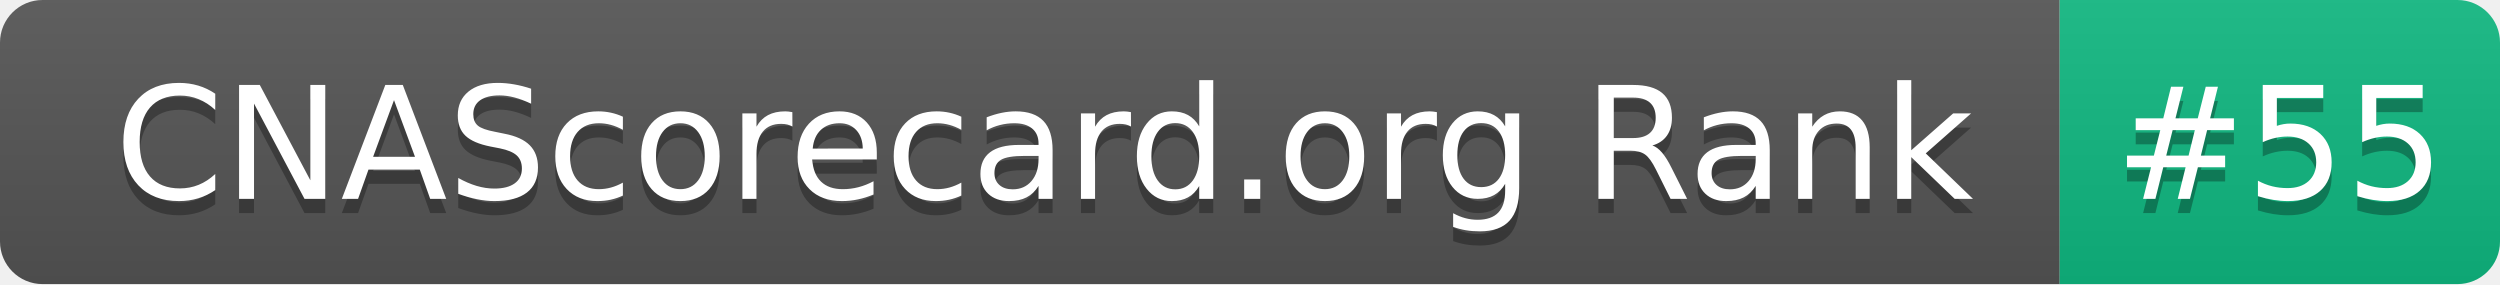
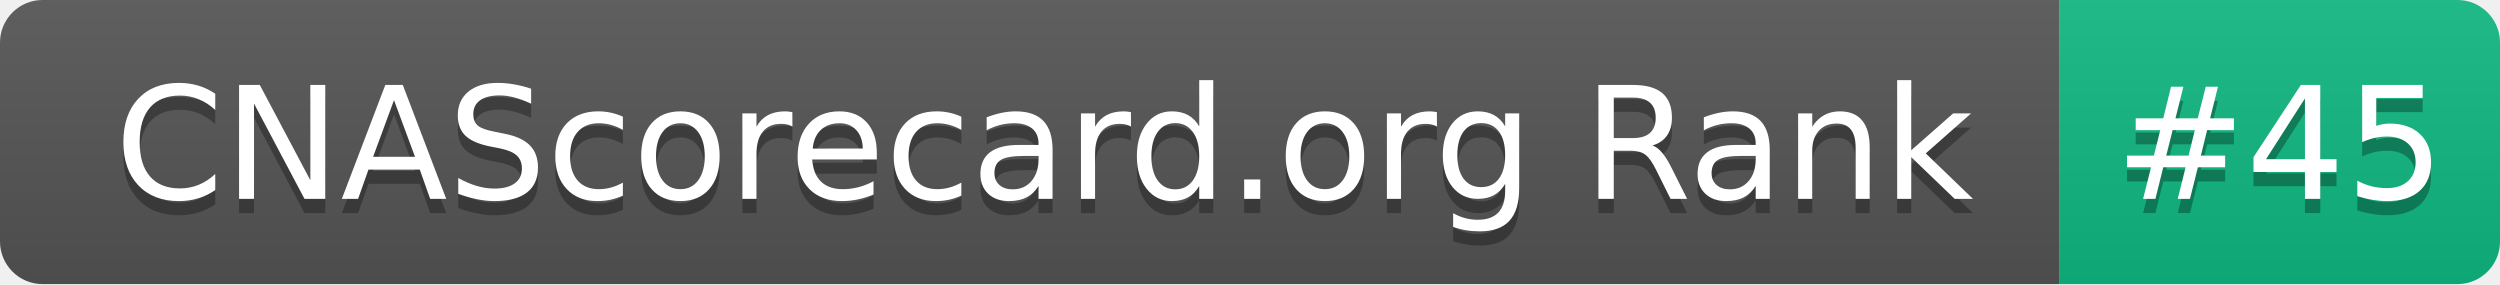
- <svg xmlns="http://www.w3.org/2000/svg" width="176" height="20" role="img" aria-label="CNAScorecard.org Rank: #55">
+ <svg xmlns="http://www.w3.org/2000/svg" width="176" height="20" role="img" aria-label="CNAScorecard.org Rank: #45">
  <linearGradient id="s" x2="0" y2="100%">
    <stop offset="0" stop-color="#bbb" stop-opacity=".1" />
    <stop offset="1" stop-opacity=".1" />
  </linearGradient>
  <clipPath id="r">
    <rect width="176" height="20" rx="3" fill="#fff" />
  </clipPath>
  <g clip-path="url(#r)">
    <rect width="145" height="20" fill="#555" />
    <rect x="145" width="31" height="20" fill="#10B981" />
    <rect width="176" height="20" fill="url(#s)" />
  </g>
  <g fill="#fff" text-anchor="middle" font-family="Verdana,Geneva,DejaVu Sans,sans-serif" text-rendering="geometricPrecision" font-size="110">
    <text aria-hidden="true" x="735" y="150" fill="#010101" fill-opacity=".3" transform="scale(.1)" textLength="1350">CNAScorecard.org Rank</text>
    <text x="735" y="140" transform="scale(.1)" fill="#fff" textLength="1350">CNAScorecard.org Rank</text>
-     <text aria-hidden="true" x="1605" y="150" fill="#010101" fill-opacity=".3" transform="scale(.1)" textLength="210">#55</text>
-     <text x="1605" y="140" transform="scale(.1)" fill="#fff" textLength="210">#55</text>
+     <text aria-hidden="true" x="1605" y="150" fill="#010101" fill-opacity=".3" transform="scale(.1)" textLength="210">#45</text>
+     <text x="1605" y="140" transform="scale(.1)" fill="#fff" textLength="210">#45</text>
  </g>
</svg>
